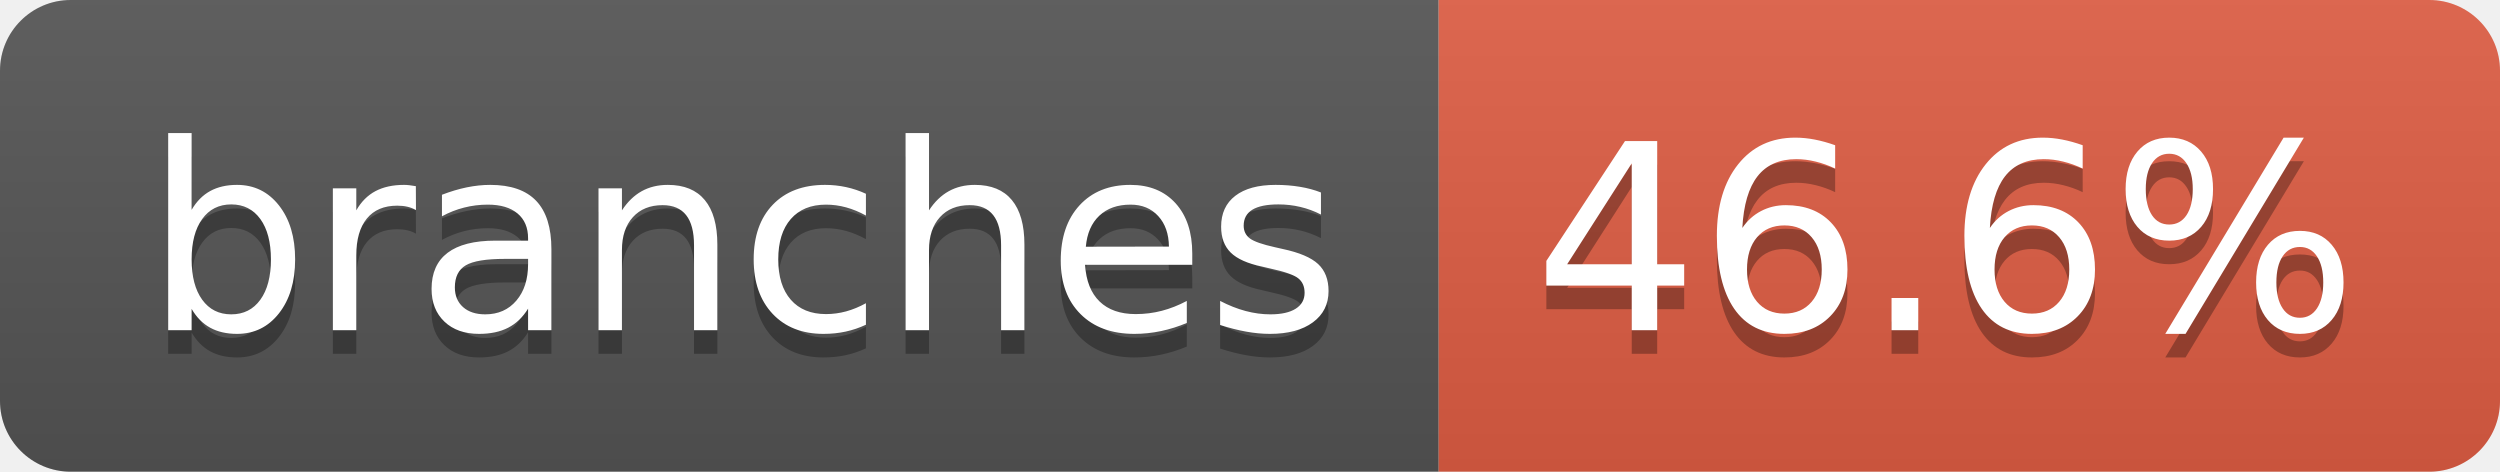
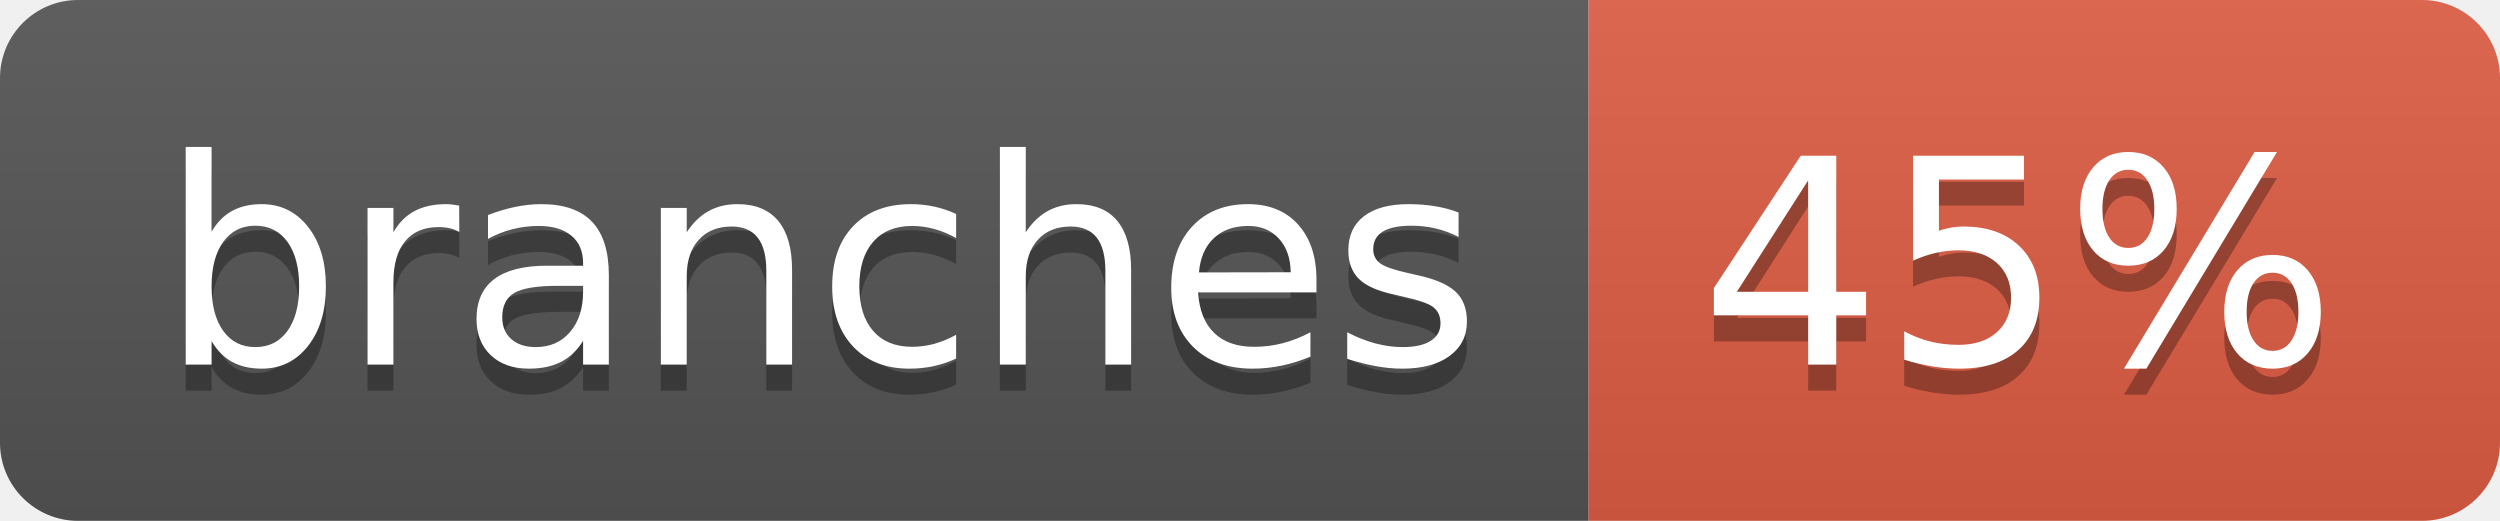
- <svg xmlns="http://www.w3.org/2000/svg" width="106" height="20" role="img" aria-label="branches: 46.6%">
+ <svg xmlns="http://www.w3.org/2000/svg" width="96" height="20" role="img" aria-label="branches: 45%">
  <linearGradient id="s" x2="0" y2="100%">
    <stop offset="0" stop-color="#bbb" stop-opacity=".1" />
    <stop offset="1" stop-opacity=".1" />
  </linearGradient>
  <clipPath id="r">
-     <rect width="106" height="20" rx="3" fill="#fff" />
+     <rect width="96" height="20" rx="3" fill="#fff" />
  </clipPath>
  <g clip-path="url(#r)">
    <rect width="61" height="20" fill="#555" />
-     <rect x="61" width="45" height="20" fill="#e05d44" />
-     <rect width="106" height="20" fill="url(#s)" />
+     <rect x="61" width="35" height="20" fill="#e05d44" />
+     <rect width="96" height="20" fill="url(#s)" />
  </g>
  <g fill="#fff" text-anchor="middle" font-family="Verdana,Geneva,DejaVu Sans,sans-serif" text-rendering="geometricPrecision" font-size="110">
    <text aria-hidden="true" x="315" y="150" fill="#010101" fill-opacity=".3" transform="scale(.1)" textLength="507">branches</text>
    <text x="315" y="140" transform="scale(.1)" fill="#fff" textLength="507">branches</text>
-     <text aria-hidden="true" x="825" y="150" fill="#010101" fill-opacity=".3" transform="scale(.1)" textLength="350">46.6%</text>
-     <text x="825" y="140" transform="scale(.1)" fill="#fff" textLength="350">46.6%</text>
+     <text aria-hidden="true" x="775" y="150" fill="#010101" fill-opacity=".3" transform="scale(.1)" textLength="245">45%</text>
+     <text x="775" y="140" transform="scale(.1)" fill="#fff" textLength="245">45%</text>
  </g>
</svg>
